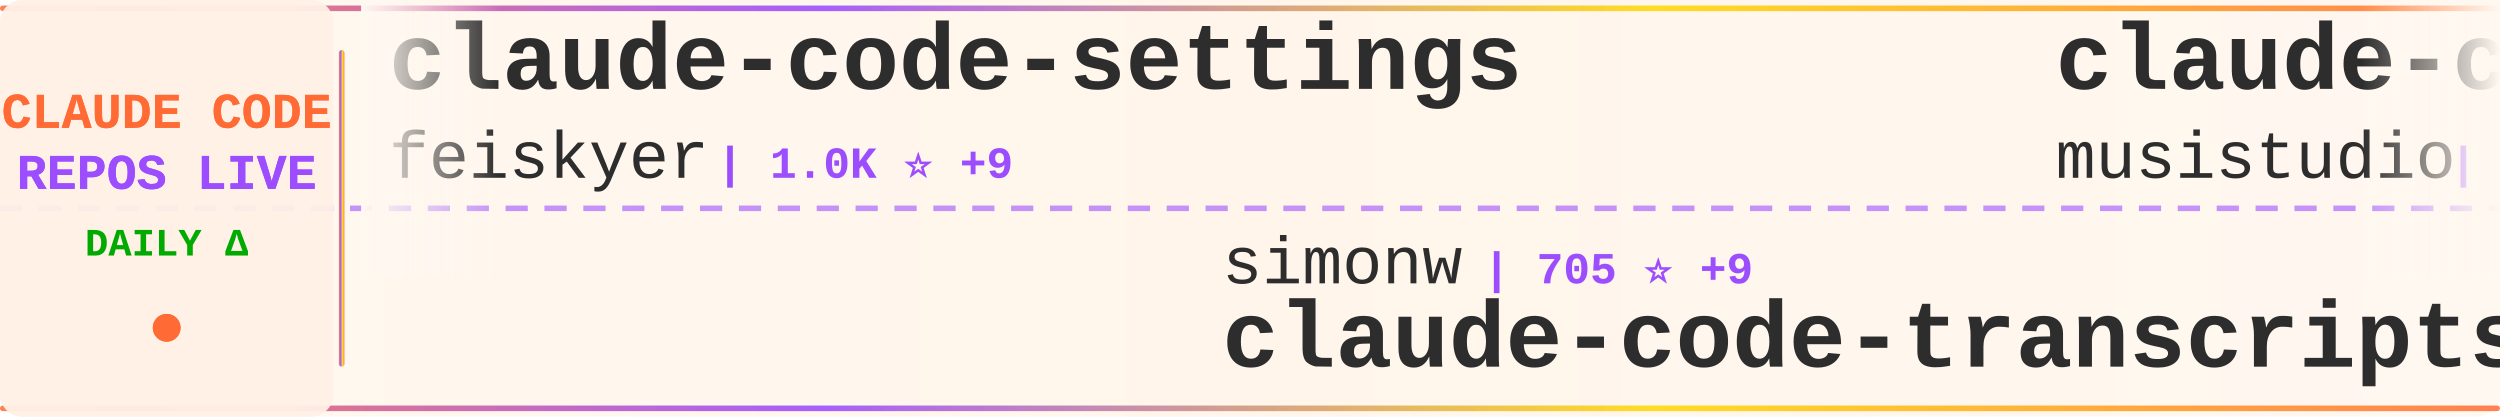
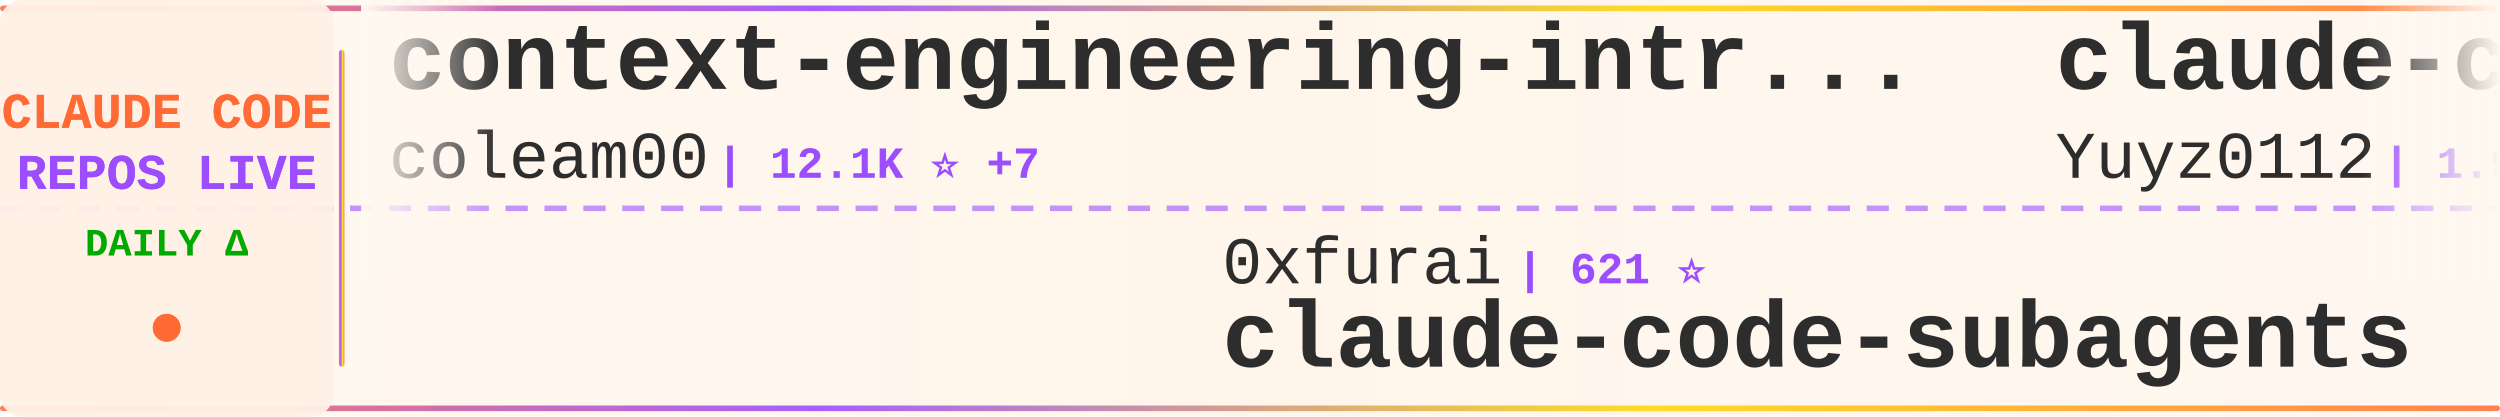
<svg xmlns="http://www.w3.org/2000/svg" width="900" height="150">
  <defs>
    <linearGradient id="tickerBg" x1="0%" y1="0%" x2="100%" y2="0%">
      <stop offset="0%" style="stop-color:#fff8f0;stop-opacity:0.98" />
      <stop offset="50%" style="stop-color:#fff5eb;stop-opacity:1" />
      <stop offset="100%" style="stop-color:#fff8f0;stop-opacity:0.98" />
    </linearGradient>
    <linearGradient id="borderGrad" x1="0%" y1="0%" x2="100%" y2="0%">
      <stop offset="0%" style="stop-color:#FF6B35;stop-opacity:0.85">
        <animate attributeName="stop-opacity" values="0.85;1;0.85" dur="2s" repeatCount="indefinite" />
      </stop>
      <stop offset="33%" style="stop-color:#9C4EFF;stop-opacity:0.9">
        <animate attributeName="stop-opacity" values="0.9;1;0.9" dur="2.2s" repeatCount="indefinite" />
      </stop>
      <stop offset="66%" style="stop-color:#FFD700;stop-opacity:0.85">
        <animate attributeName="stop-opacity" values="0.85;1;0.85" dur="1.8s" repeatCount="indefinite" />
      </stop>
      <stop offset="100%" style="stop-color:#FF6B35;stop-opacity:0.85">
        <animate attributeName="stop-opacity" values="0.85;1;0.85" dur="2s" repeatCount="indefinite" />
      </stop>
    </linearGradient>
    <filter id="textGlow">
      <feGaussianBlur stdDeviation="0.15" result="coloredBlur" />
      <feMerge>
        <feMergeNode in="coloredBlur" />
        <feMergeNode in="SourceGraphic" />
      </feMerge>
    </filter>
    <filter id="metricGlow">
      <feGaussianBlur stdDeviation="0.2" result="coloredBlur" />
      <feMerge>
        <feMergeNode in="coloredBlur" />
        <feMergeNode in="SourceGraphic" />
      </feMerge>
    </filter>
    <linearGradient id="leftFade" x1="0%" y1="0%" x2="100%" y2="0%">
      <stop offset="0%" style="stop-color:#fff8f0;stop-opacity:1" />
      <stop offset="100%" style="stop-color:#fff8f0;stop-opacity:0" />
    </linearGradient>
    <linearGradient id="rightFade" x1="0%" y1="0%" x2="100%" y2="0%">
      <stop offset="0%" style="stop-color:#fff8f0;stop-opacity:0" />
      <stop offset="100%" style="stop-color:#fff8f0;stop-opacity:1" />
    </linearGradient>
  </defs>
  <rect width="900" height="150" fill="url(#tickerBg)" rx="8" />
  <rect x="0" y="2" width="900" height="2" fill="url(#borderGrad)" rx="1" />
  <rect x="0" y="146" width="900" height="2" fill="url(#borderGrad)" rx="1" />
  <line x1="0" y1="75" x2="900" y2="75" stroke="#9C4EFF" stroke-width="2" stroke-dasharray="8 6" opacity="0.6" />
  <rect x="0" y="0" width="120" height="150" fill="#fff0e6" opacity="0.95" rx="8" />
  <text x="60" y="46" font-family="'Courier New', monospace" font-size="18" font-weight="bold" fill="#FF6B35" text-anchor="middle" filter="url(#textGlow)">
    CLAUDE CODE
  </text>
  <text x="60" y="68" font-family="'Courier New', monospace" font-size="18" font-weight="bold" fill="#9C4EFF" text-anchor="middle" filter="url(#textGlow)">
    REPOS LIVE
  </text>
  <text x="60" y="92" font-family="'Courier New', monospace" font-size="14" font-weight="bold" fill="#00aa00" text-anchor="middle">
    DAILY Δ
  </text>
  <circle cx="60" cy="118" r="5" fill="#FF6B35" filter="url(#metricGlow)">
    <animate attributeName="r" values="4;6;4" dur="1.5s" repeatCount="indefinite" />
    <animate attributeName="opacity" values="0.6;1;0.6" dur="1.5s" repeatCount="indefinite" />
  </circle>
  <rect x="122" y="18" width="2" height="114" fill="url(#borderGrad)" rx="1" />
  <clipPath id="tickerClip">
    <rect x="130" y="0" width="770" height="150" />
  </clipPath>
  <g clip-path="url(#tickerClip)">
    <g id="tickerItems">
      <animateTransform attributeName="transform" attributeType="XML" type="translate" from="0 0" to="-3000 0" dur="54s" repeatCount="indefinite" />
      <g transform="translate(0, 0)">
-         <text x="140" y="32" font-family="'Courier New', monospace" font-size="34" font-weight="bold" fill="#2d2d2d">claude-code-settings</text>
-         <text x="140" y="64" font-family="'Courier New', monospace" font-size="24" font-weight="normal" fill="#2d2d2d" opacity="1.0">feiskyer</text>
-         <text x="258" y="64" font-family="'Courier New', monospace" font-size="16" font-weight="bold" fill="#9C4EFF"> | 1.0K ⭐ +9</text>
+         <text x="140" y="32" font-family="'Courier New', monospace" font-size="34" font-weight="bold" fill="#2d2d2d">context-engineering-intr...</text>
+         <text x="140" y="64" font-family="'Courier New', monospace" font-size="24" font-weight="normal" fill="#2d2d2d" opacity="1.0">coleam00</text>
+         <text x="258" y="64" font-family="'Courier New', monospace" font-size="16" font-weight="bold" fill="#9C4EFF"> | 12.1K ⭐ +7</text>
      </g>
      <g transform="translate(300, 0)">
-         <text x="140" y="102" font-family="'Courier New', monospace" font-size="24" font-weight="normal" fill="#2d2d2d" opacity="1.0">simonw</text>
-         <text x="234" y="102" font-family="'Courier New', monospace" font-size="16" font-weight="bold" fill="#9C4EFF"> | 705 ⭐ +9</text>
-         <text x="140" y="132" font-family="'Courier New', monospace" font-size="34" font-weight="bold" fill="#2d2d2d">claude-code-transcripts</text>
+         <text x="140" y="102" font-family="'Courier New', monospace" font-size="24" font-weight="normal" fill="#2d2d2d" opacity="1.0">0xfurai</text>
+         <text x="246" y="102" font-family="'Courier New', monospace" font-size="16" font-weight="bold" fill="#9C4EFF"> | 621 ⭐</text>
+         <text x="140" y="132" font-family="'Courier New', monospace" font-size="34" font-weight="bold" fill="#2d2d2d">claude-code-subagents</text>
      </g>
      <g transform="translate(600, 0)">
-         <text x="140" y="32" font-family="'Courier New', monospace" font-size="34" font-weight="bold" fill="#2d2d2d">claude-code-router</text>
-         <text x="140" y="64" font-family="'Courier New', monospace" font-size="24" font-weight="normal" fill="#2d2d2d" opacity="1.0">musistudio</text>
-         <text x="282" y="64" font-family="'Courier New', monospace" font-size="16" font-weight="bold" fill="#9C4EFF"> | 25.1K ⭐ +91</text>
+         <text x="140" y="32" font-family="'Courier New', monospace" font-size="34" font-weight="bold" fill="#2d2d2d">claude-code-reverse</text>
+         <text x="140" y="64" font-family="'Courier New', monospace" font-size="24" font-weight="normal" fill="#2d2d2d" opacity="1.0">Yuyz0112</text>
+         <text x="258" y="64" font-family="'Courier New', monospace" font-size="16" font-weight="bold" fill="#9C4EFF"> | 1.9K ⭐ +7</text>
      </g>
      <g transform="translate(900, 0)">
+         <text x="140" y="102" font-family="'Courier New', monospace" font-size="24" font-weight="normal" fill="#2d2d2d" opacity="1.0">glidea</text>
+         <text x="234" y="102" font-family="'Courier New', monospace" font-size="16" font-weight="bold" fill="#9C4EFF"> | 239 ⭐</text>
+         <text x="140" y="132" font-family="'Courier New', monospace" font-size="34" font-weight="bold" fill="#2d2d2d">claude-worker-proxy</text>
+       </g>
+       <g transform="translate(1200, 0)">
+         <text x="140" y="32" font-family="'Courier New', monospace" font-size="34" font-weight="bold" fill="#2d2d2d">copilot-api</text>
+         <text x="140" y="64" font-family="'Courier New', monospace" font-size="24" font-weight="normal" fill="#2d2d2d" opacity="1.0">ericc-ch</text>
+         <text x="258" y="64" font-family="'Courier New', monospace" font-size="16" font-weight="bold" fill="#9C4EFF"> | 2.0K ⭐ +9</text>
+       </g>
+       <g transform="translate(1500, 0)">
+         <text x="140" y="102" font-family="'Courier New', monospace" font-size="24" font-weight="normal" fill="#2d2d2d" opacity="1.0">musistudio</text>
+         <text x="282" y="102" font-family="'Courier New', monospace" font-size="16" font-weight="bold" fill="#9C4EFF"> | 25.2K ⭐ +108</text>
+         <text x="140" y="132" font-family="'Courier New', monospace" font-size="34" font-weight="bold" fill="#2d2d2d">claude-code-router</text>
+       </g>
+       <g transform="translate(1800, 0)">
+         <text x="140" y="32" font-family="'Courier New', monospace" font-size="34" font-weight="bold" fill="#2d2d2d">research</text>
+         <text x="140" y="64" font-family="'Courier New', monospace" font-size="24" font-weight="normal" fill="#2d2d2d" opacity="1.0">nikivdev</text>
+         <text x="258" y="64" font-family="'Courier New', monospace" font-size="16" font-weight="bold" fill="#9C4EFF"> | 4.9K ⭐ -1</text>
+       </g>
+       <g transform="translate(2100, 0)">
+         <text x="140" y="102" font-family="'Courier New', monospace" font-size="24" font-weight="normal" fill="#2d2d2d" opacity="1.0">superdesigndev</text>
+         <text x="330" y="102" font-family="'Courier New', monospace" font-size="16" font-weight="bold" fill="#9C4EFF"> | 5.7K ⭐ +3</text>
+         <text x="140" y="132" font-family="'Courier New', monospace" font-size="34" font-weight="bold" fill="#2d2d2d">superdesign</text>
+       </g>
+       <g transform="translate(2400, 0)">
+         <text x="140" y="32" font-family="'Courier New', monospace" font-size="34" font-weight="bold" fill="#2d2d2d">skills</text>
+         <text x="140" y="64" font-family="'Courier New', monospace" font-size="24" font-weight="normal" fill="#2d2d2d" opacity="1.0">anthropics</text>
+         <text x="282" y="64" font-family="'Courier New', monospace" font-size="16" font-weight="bold" fill="#9C4EFF"> | 36.5K ⭐ +730</text>
+       </g>
+       <g transform="translate(2700, 0)">
        <text x="140" y="102" font-family="'Courier New', monospace" font-size="24" font-weight="normal" fill="#2d2d2d" opacity="1.0">andrepimenta</text>
-         <text x="306" y="102" font-family="'Courier New', monospace" font-size="16" font-weight="bold" fill="#9C4EFF"> | 965 ⭐ +2</text>
+         <text x="306" y="102" font-family="'Courier New', monospace" font-size="16" font-weight="bold" fill="#9C4EFF"> | 965 ⭐</text>
        <text x="140" y="132" font-family="'Courier New', monospace" font-size="34" font-weight="bold" fill="#2d2d2d">claude-code-chat</text>
      </g>
-       <g transform="translate(1200, 0)">
-         <text x="140" y="32" font-family="'Courier New', monospace" font-size="34" font-weight="bold" fill="#2d2d2d">claude-code-hub</text>
-         <text x="140" y="64" font-family="'Courier New', monospace" font-size="24" font-weight="normal" fill="#2d2d2d" opacity="1.0">zsio</text>
-         <text x="210" y="64" font-family="'Courier New', monospace" font-size="16" font-weight="bold" fill="#9C4EFF"> | 146 ⭐</text>
-       </g>
-       <g transform="translate(1500, 0)">
-         <text x="140" y="102" font-family="'Courier New', monospace" font-size="24" font-weight="normal" fill="#2d2d2d" opacity="1.0">manzaltu</text>
-         <text x="258" y="102" font-family="'Courier New', monospace" font-size="16" font-weight="bold" fill="#9C4EFF"> | 1.2K ⭐ +2</text>
-         <text x="140" y="132" font-family="'Courier New', monospace" font-size="34" font-weight="bold" fill="#2d2d2d">claude-code-ide.el</text>
-       </g>
-       <g transform="translate(1800, 0)">
+       <g transform="translate(3000, 0)">
        <text x="140" y="32" font-family="'Courier New', monospace" font-size="34" font-weight="bold" fill="#2d2d2d">context-engineering-intr...</text>
        <text x="140" y="64" font-family="'Courier New', monospace" font-size="24" font-weight="normal" fill="#2d2d2d" opacity="1.0">coleam00</text>
-         <text x="258" y="64" font-family="'Courier New', monospace" font-size="16" font-weight="bold" fill="#9C4EFF"> | 12.1K ⭐ +13</text>
-       </g>
-       <g transform="translate(2100, 0)">
-         <text x="140" y="102" font-family="'Courier New', monospace" font-size="24" font-weight="normal" fill="#2d2d2d" opacity="1.0">nishimoto265</text>
-         <text x="306" y="102" font-family="'Courier New', monospace" font-size="16" font-weight="bold" fill="#9C4EFF"> | 469 ⭐</text>
-         <text x="140" y="132" font-family="'Courier New', monospace" font-size="34" font-weight="bold" fill="#2d2d2d">Claude-Code-Communicatio...</text>
-       </g>
-       <g transform="translate(2400, 0)">
-         <text x="140" y="32" font-family="'Courier New', monospace" font-size="34" font-weight="bold" fill="#2d2d2d">superpowers</text>
-         <text x="140" y="64" font-family="'Courier New', monospace" font-size="24" font-weight="normal" fill="#2d2d2d" opacity="1.0">obra</text>
-         <text x="210" y="64" font-family="'Courier New', monospace" font-size="16" font-weight="bold" fill="#9C4EFF"> | 14.8K ⭐ +431</text>
-       </g>
-       <g transform="translate(2700, 0)">
-         <text x="140" y="102" font-family="'Courier New', monospace" font-size="24" font-weight="normal" fill="#2d2d2d" opacity="1.0">superdesigndev</text>
-         <text x="330" y="102" font-family="'Courier New', monospace" font-size="16" font-weight="bold" fill="#9C4EFF"> | 5.7K ⭐ +6</text>
-         <text x="140" y="132" font-family="'Courier New', monospace" font-size="34" font-weight="bold" fill="#2d2d2d">superdesign</text>
-       </g>
-       <g transform="translate(3000, 0)">
-         <text x="140" y="32" font-family="'Courier New', monospace" font-size="34" font-weight="bold" fill="#2d2d2d">claude-code-settings</text>
-         <text x="140" y="64" font-family="'Courier New', monospace" font-size="24" font-weight="normal" fill="#2d2d2d" opacity="1.0">feiskyer</text>
-         <text x="258" y="64" font-family="'Courier New', monospace" font-size="16" font-weight="bold" fill="#9C4EFF"> | 1.0K ⭐ +9</text>
+         <text x="258" y="64" font-family="'Courier New', monospace" font-size="16" font-weight="bold" fill="#9C4EFF"> | 12.1K ⭐ +7</text>
      </g>
      <g transform="translate(3300, 0)">
-         <text x="140" y="102" font-family="'Courier New', monospace" font-size="24" font-weight="normal" fill="#2d2d2d" opacity="1.0">simonw</text>
-         <text x="234" y="102" font-family="'Courier New', monospace" font-size="16" font-weight="bold" fill="#9C4EFF"> | 705 ⭐ +9</text>
-         <text x="140" y="132" font-family="'Courier New', monospace" font-size="34" font-weight="bold" fill="#2d2d2d">claude-code-transcripts</text>
+         <text x="140" y="102" font-family="'Courier New', monospace" font-size="24" font-weight="normal" fill="#2d2d2d" opacity="1.0">0xfurai</text>
+         <text x="246" y="102" font-family="'Courier New', monospace" font-size="16" font-weight="bold" fill="#9C4EFF"> | 621 ⭐</text>
+         <text x="140" y="132" font-family="'Courier New', monospace" font-size="34" font-weight="bold" fill="#2d2d2d">claude-code-subagents</text>
      </g>
      <g transform="translate(3600, 0)">
-         <text x="140" y="32" font-family="'Courier New', monospace" font-size="34" font-weight="bold" fill="#2d2d2d">claude-code-router</text>
-         <text x="140" y="64" font-family="'Courier New', monospace" font-size="24" font-weight="normal" fill="#2d2d2d" opacity="1.0">musistudio</text>
-         <text x="282" y="64" font-family="'Courier New', monospace" font-size="16" font-weight="bold" fill="#9C4EFF"> | 25.1K ⭐ +91</text>
+         <text x="140" y="32" font-family="'Courier New', monospace" font-size="34" font-weight="bold" fill="#2d2d2d">claude-code-reverse</text>
+         <text x="140" y="64" font-family="'Courier New', monospace" font-size="24" font-weight="normal" fill="#2d2d2d" opacity="1.0">Yuyz0112</text>
+         <text x="258" y="64" font-family="'Courier New', monospace" font-size="16" font-weight="bold" fill="#9C4EFF"> | 1.9K ⭐ +7</text>
      </g>
      <g transform="translate(3900, 0)">
-         <text x="140" y="102" font-family="'Courier New', monospace" font-size="24" font-weight="normal" fill="#2d2d2d" opacity="1.0">andrepimenta</text>
-         <text x="306" y="102" font-family="'Courier New', monospace" font-size="16" font-weight="bold" fill="#9C4EFF"> | 965 ⭐ +2</text>
-         <text x="140" y="132" font-family="'Courier New', monospace" font-size="34" font-weight="bold" fill="#2d2d2d">claude-code-chat</text>
+         <text x="140" y="102" font-family="'Courier New', monospace" font-size="24" font-weight="normal" fill="#2d2d2d" opacity="1.0">glidea</text>
+         <text x="234" y="102" font-family="'Courier New', monospace" font-size="16" font-weight="bold" fill="#9C4EFF"> | 239 ⭐</text>
+         <text x="140" y="132" font-family="'Courier New', monospace" font-size="34" font-weight="bold" fill="#2d2d2d">claude-worker-proxy</text>
      </g>
    </g>
  </g>
  <rect x="130" y="0" width="50" height="100" fill="url(#leftFade)" />
  <rect x="850" y="0" width="50" height="100" fill="url(#rightFade)" />
</svg>
